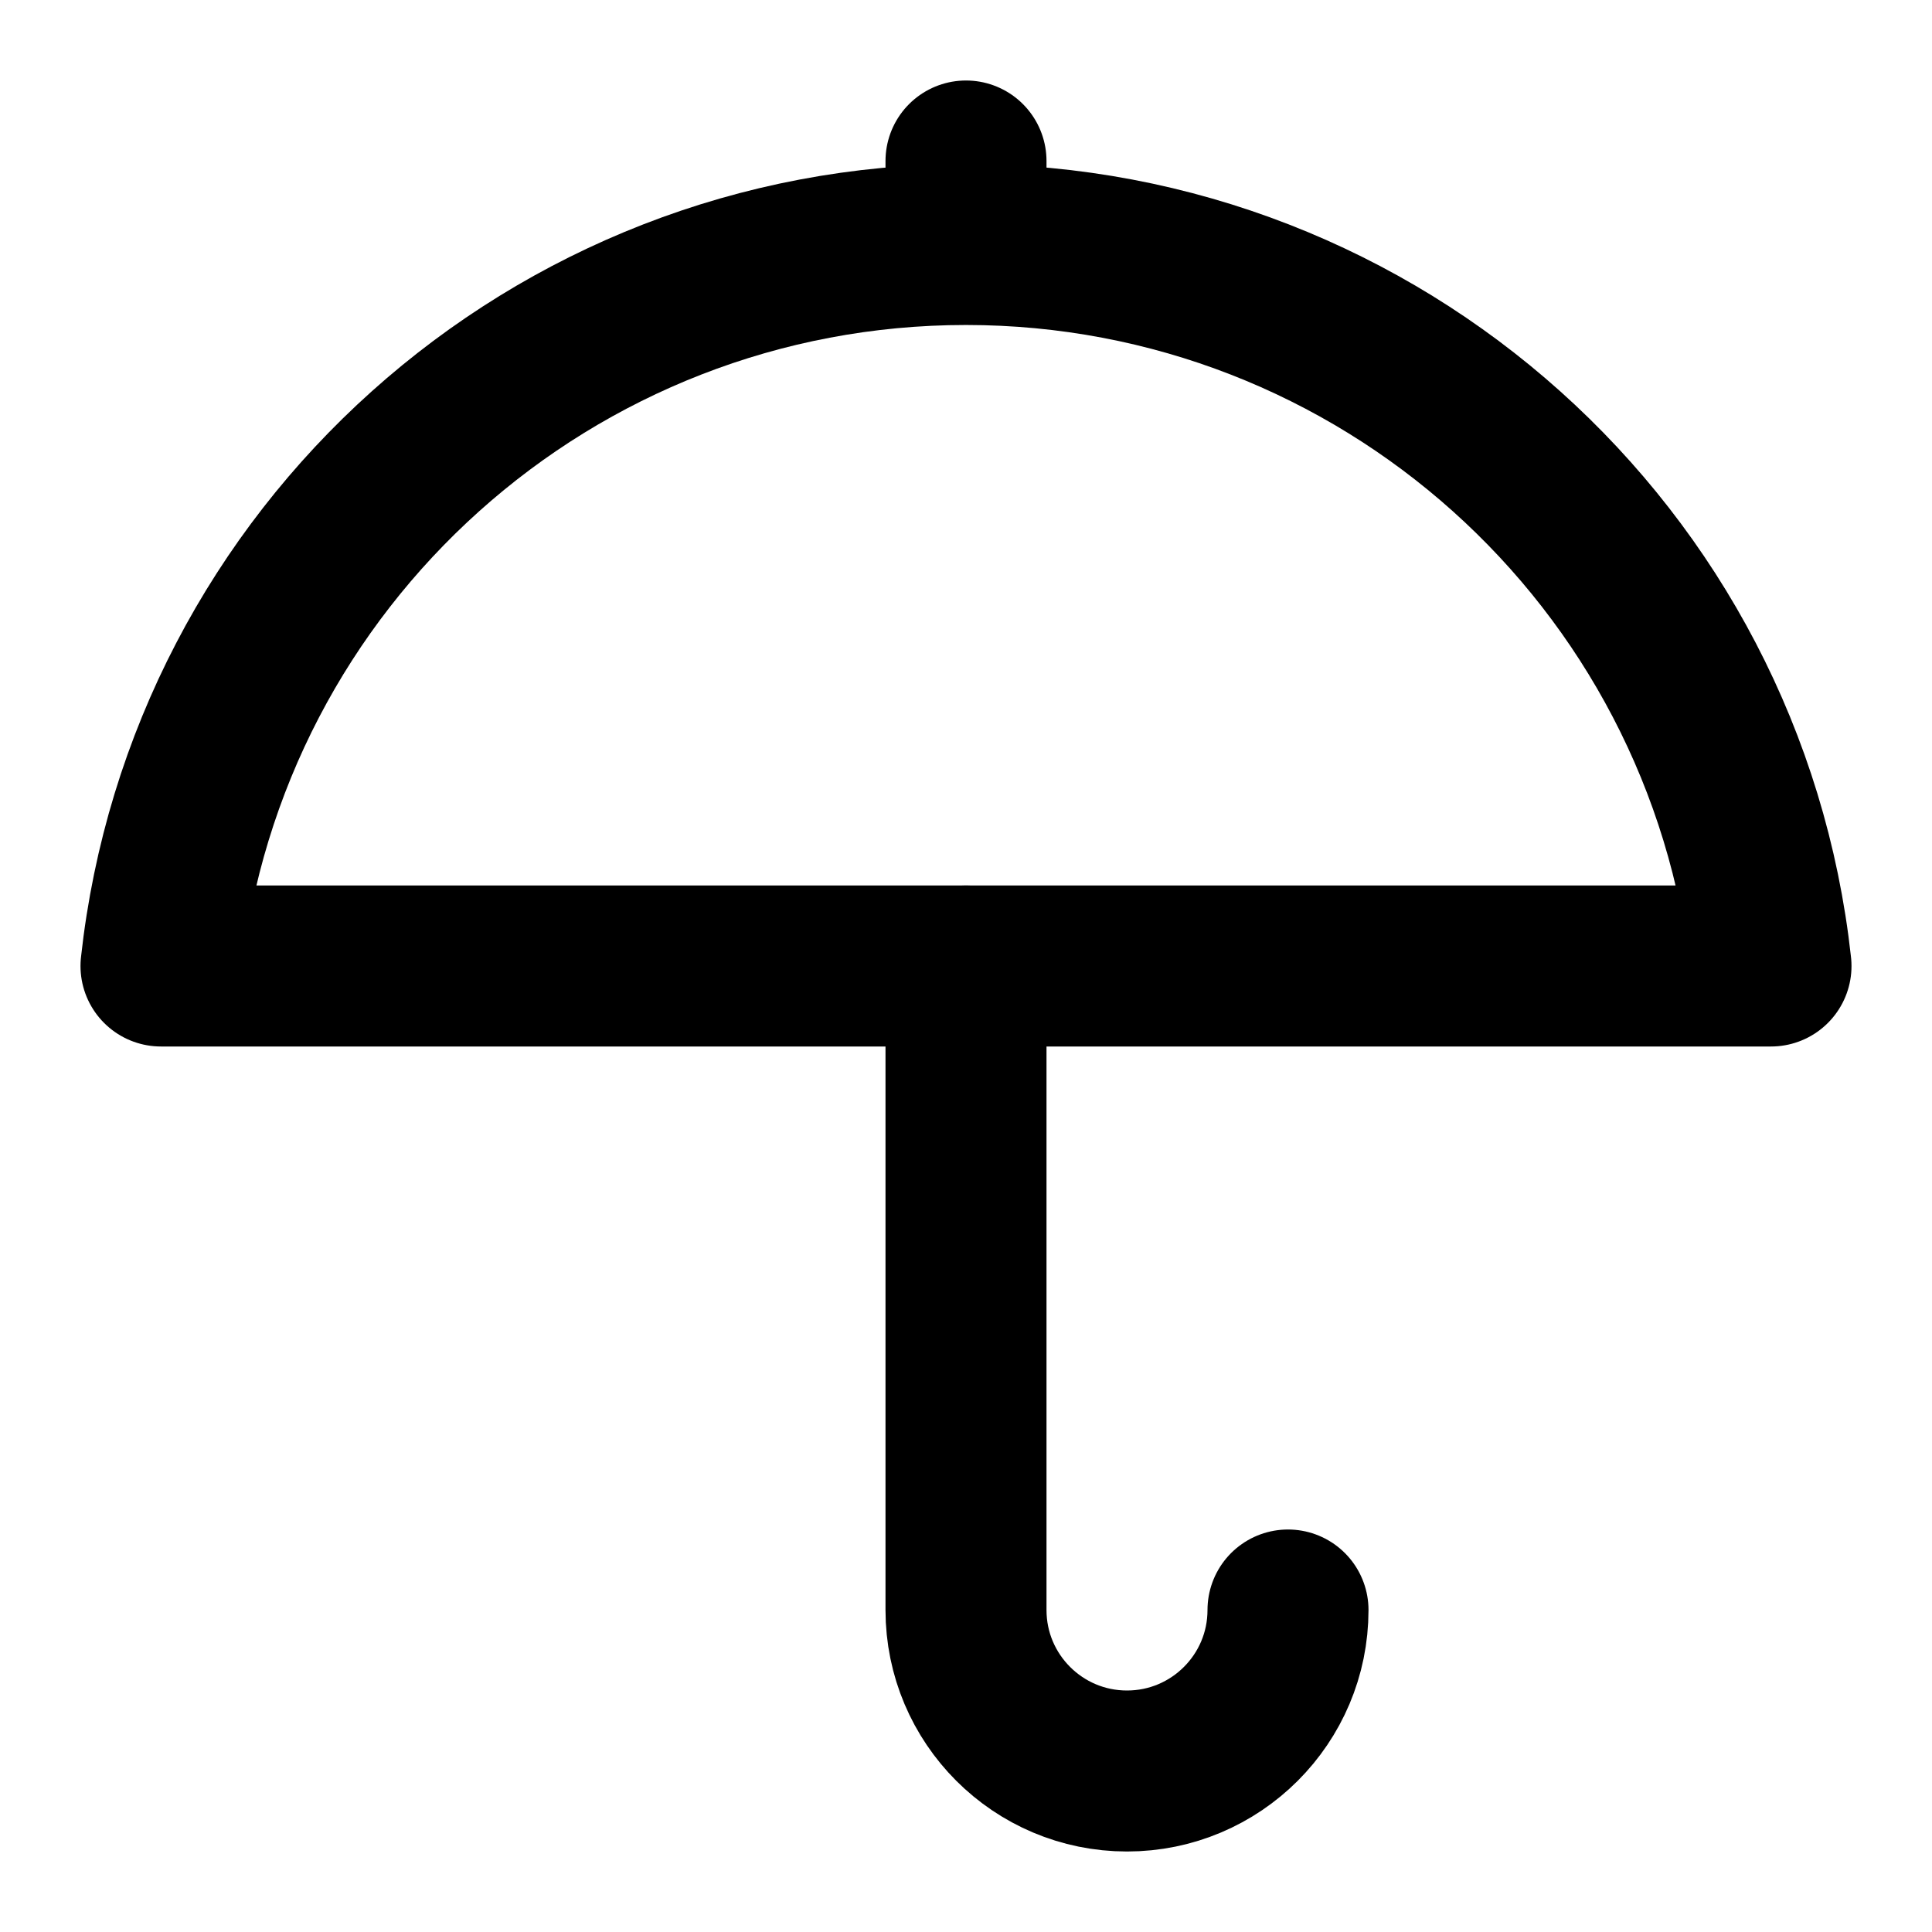
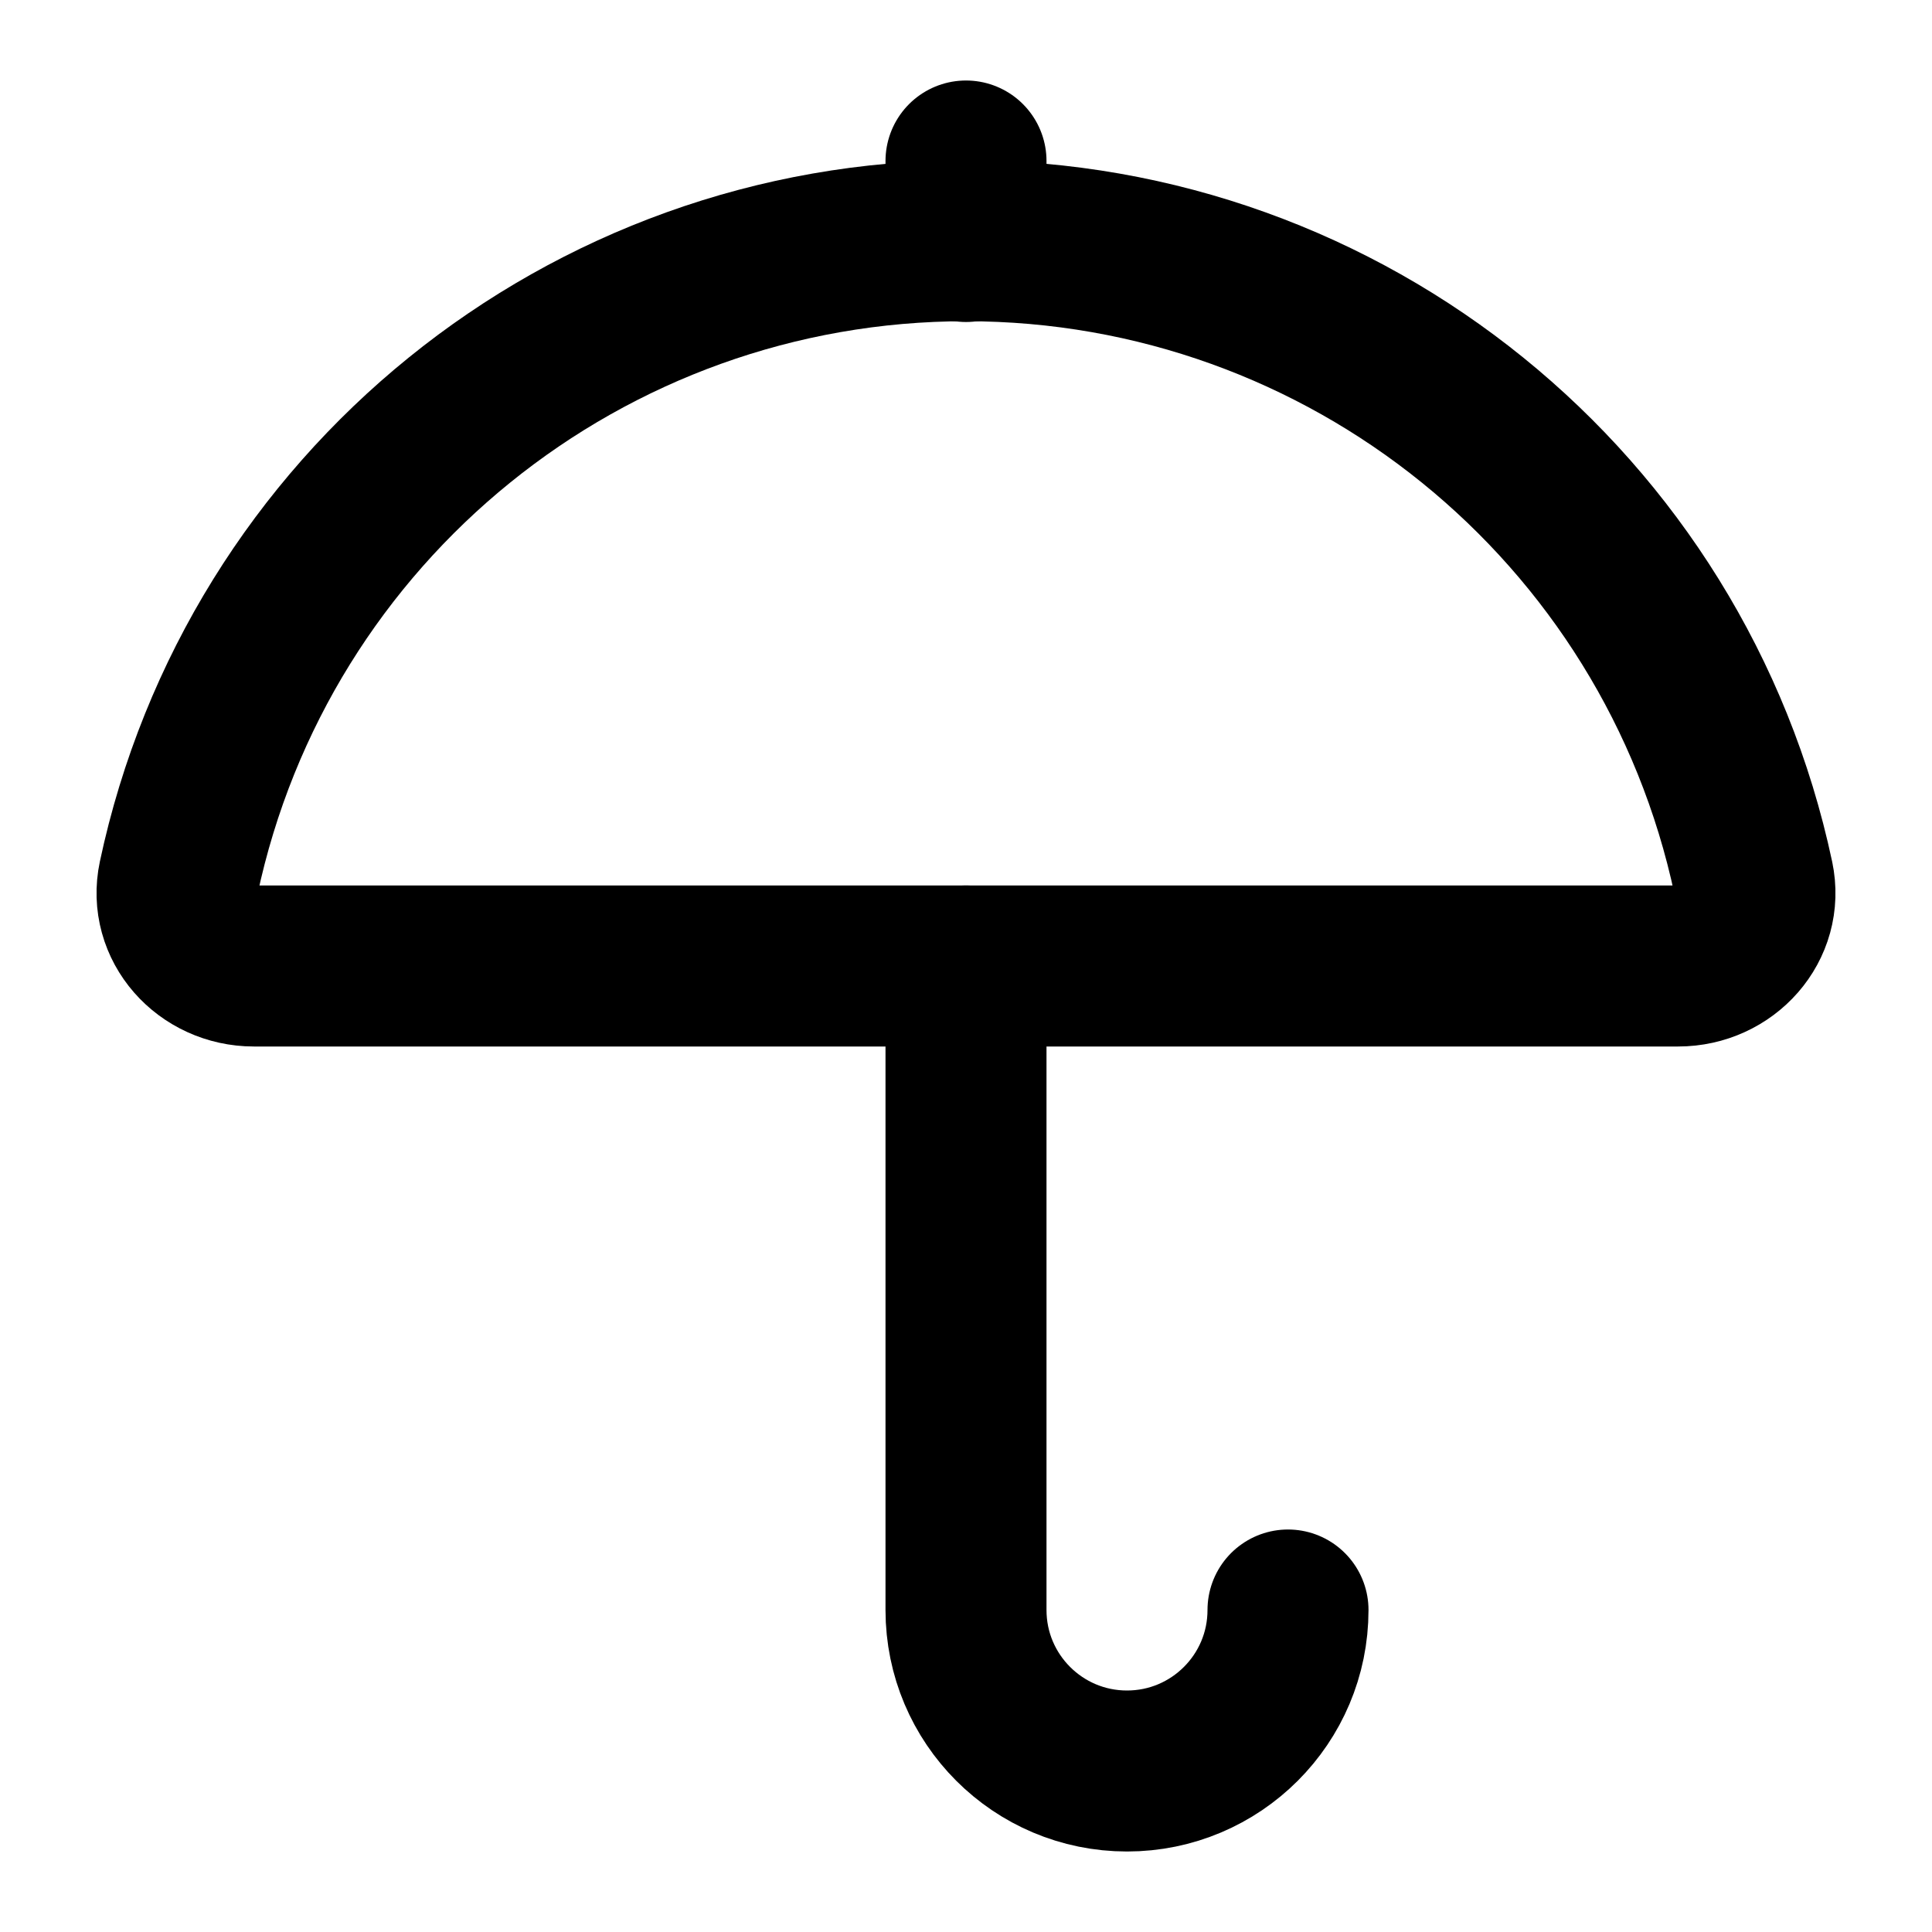
<svg xmlns="http://www.w3.org/2000/svg" width="24" height="24" viewBox="0 0 24 24" fill="none" stroke="currentColor" stroke-width="2" stroke-linecap="round" stroke-linejoin="round">
-   <path d="M22 12a10.06 10.06 1 0 0-20 0Z" />
  <path d="M12 12v8a2 2 0 0 0 4 0" />
  <path d="M12 2v1" />
+   <path d="M21.781 10.909a10 10 0 0 0-19.562 0c-.123.578.343 1.091.935 1.091h17.692c.592 0 1.058-.513.935-1.091" />
</svg>
